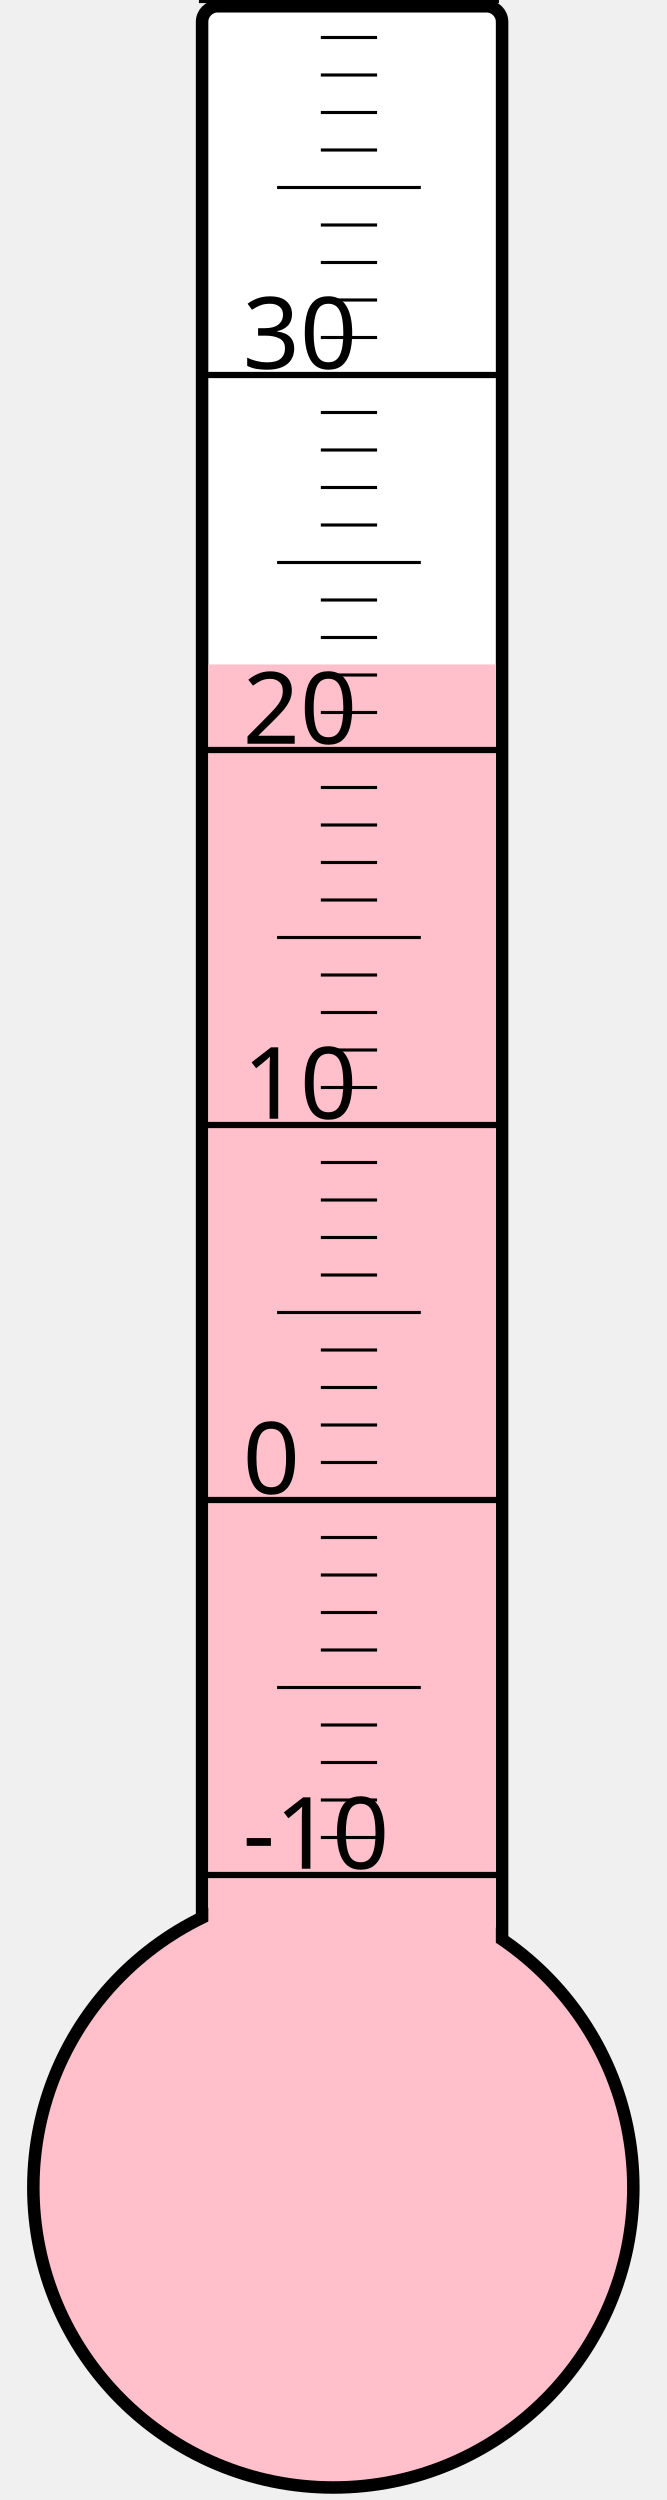
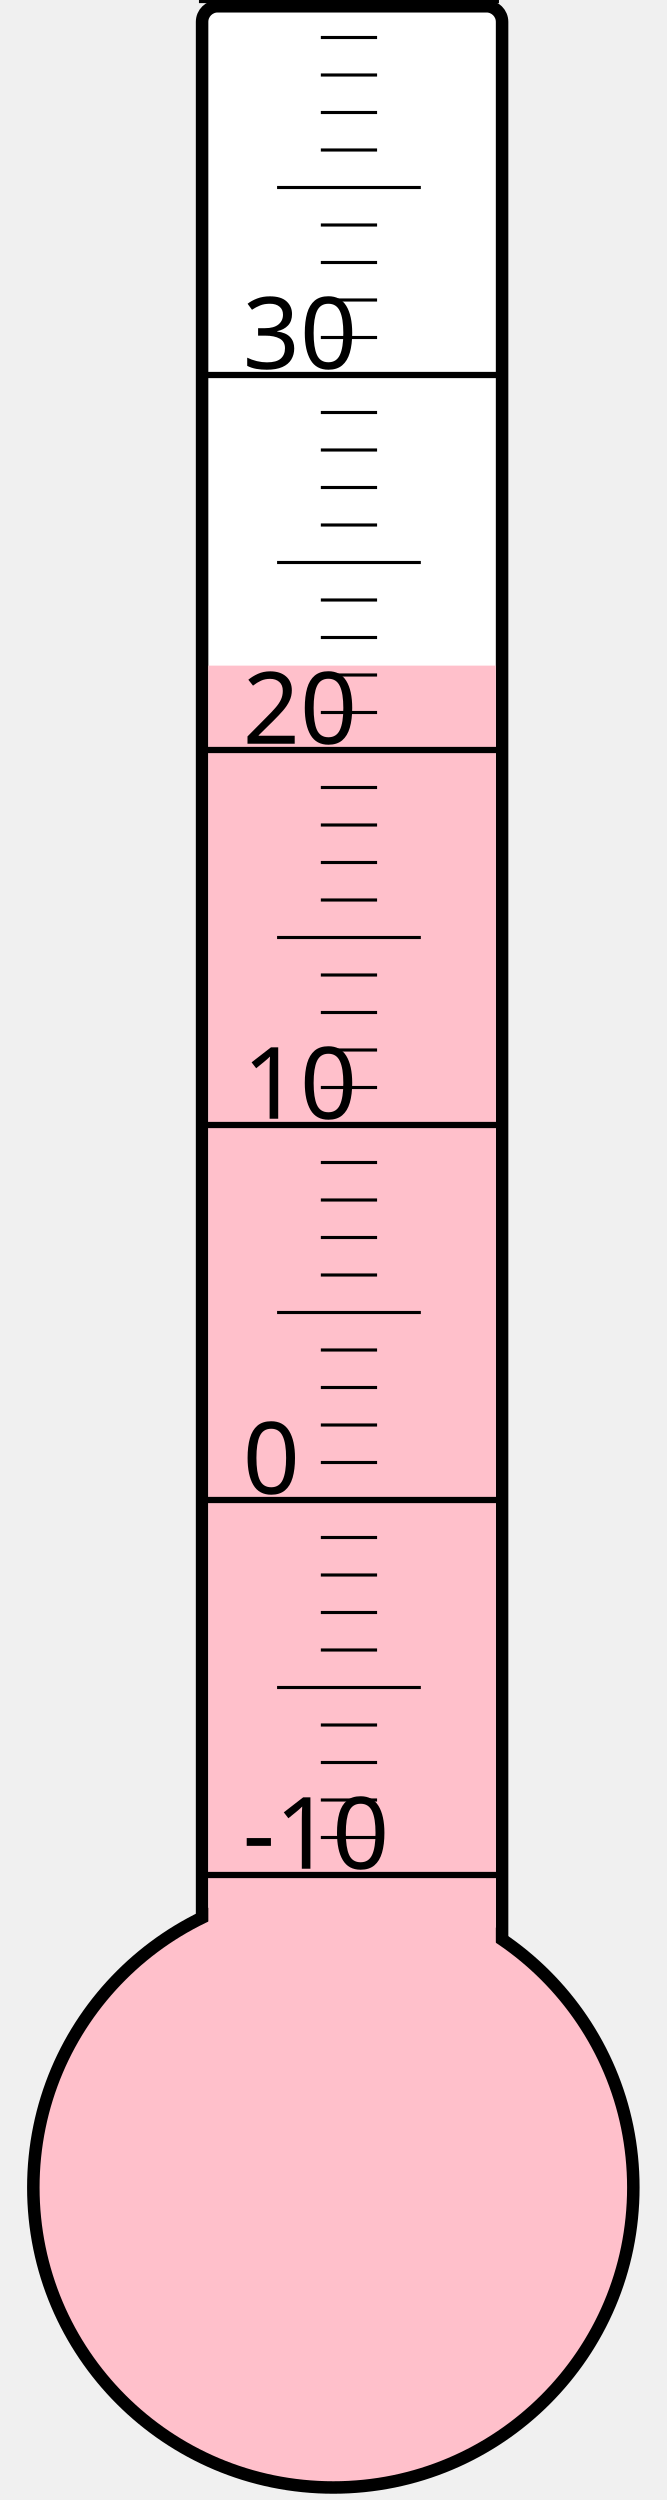
<svg xmlns="http://www.w3.org/2000/svg" width="40px" height="150px" viewBox="0 0 200 800">
  <rect width="200" height="800" x="0" y="0" style="fill: #ffffeb; fill-opacity: 0;" />
  <rect width="96" height="680" x="58" y="2" rx="5" ry="5" style="fill: white; fill-opacity: 1; stroke: black; stroke-width: 4;" />
  <circle cx="100" cy="700" r="96" style="fill: pink; stroke: black; stroke-width: 4;" />
-   <rect width="92" height="487.375" x="60" y="212.625" style="fill: pink; fill-opacity: 1; stroke-width: 0;" />
+   <rect width="92" height="487.0" x="60" y="213.0" style="fill: pink; fill-opacity: 1; stroke-width: 0;" />
  <text x="71" y="598" style="font-family: sans-serif; font-size: 24pt;">-10</text>
  <text x="71" y="478" style="font-family: sans-serif; font-size: 24pt;">0</text>
  <text x="71" y="358" style="font-family: sans-serif; font-size: 24pt;">10</text>
  <text x="71" y="238" style="font-family: sans-serif; font-size: 24pt;">20</text>
  <text x="71" y="118" style="font-family: sans-serif; font-size: 24pt;">30</text>
  <g style="stroke: black;">
    <line x1="57" y1="600" x2="153" y2="600" style="stroke-width: 2;" />
    <line x1="96" y1="588" x2="114" y2="588" style="stroke-width: 1;" />
    <line x1="96" y1="576" x2="114" y2="576" style="stroke-width: 1;" />
    <line x1="96" y1="564" x2="114" y2="564" style="stroke-width: 1;" />
    <line x1="96" y1="552" x2="114" y2="552" style="stroke-width: 1;" />
    <line x1="82" y1="540" x2="128" y2="540" style="stroke-width: 1;" />
    <line x1="96" y1="528" x2="114" y2="528" style="stroke-width: 1;" />
    <line x1="96" y1="516" x2="114" y2="516" style="stroke-width: 1;" />
    <line x1="96" y1="504" x2="114" y2="504" style="stroke-width: 1;" />
    <line x1="96" y1="492" x2="114" y2="492" style="stroke-width: 1;" />
    <line x1="57" y1="480" x2="153" y2="480" style="stroke-width: 2;" />
    <line x1="96" y1="468" x2="114" y2="468" style="stroke-width: 1;" />
    <line x1="96" y1="456" x2="114" y2="456" style="stroke-width: 1;" />
    <line x1="96" y1="444" x2="114" y2="444" style="stroke-width: 1;" />
    <line x1="96" y1="432" x2="114" y2="432" style="stroke-width: 1;" />
    <line x1="82" y1="420" x2="128" y2="420" style="stroke-width: 1;" />
    <line x1="96" y1="408" x2="114" y2="408" style="stroke-width: 1;" />
    <line x1="96" y1="396" x2="114" y2="396" style="stroke-width: 1;" />
    <line x1="96" y1="384" x2="114" y2="384" style="stroke-width: 1;" />
    <line x1="96" y1="372" x2="114" y2="372" style="stroke-width: 1;" />
    <line x1="57" y1="360" x2="153" y2="360" style="stroke-width: 2;" />
    <line x1="96" y1="348" x2="114" y2="348" style="stroke-width: 1;" />
    <line x1="96" y1="336" x2="114" y2="336" style="stroke-width: 1;" />
    <line x1="96" y1="324" x2="114" y2="324" style="stroke-width: 1;" />
    <line x1="96" y1="312" x2="114" y2="312" style="stroke-width: 1;" />
    <line x1="82" y1="300" x2="128" y2="300" style="stroke-width: 1;" />
    <line x1="96" y1="288" x2="114" y2="288" style="stroke-width: 1;" />
    <line x1="96" y1="276" x2="114" y2="276" style="stroke-width: 1;" />
    <line x1="96" y1="264" x2="114" y2="264" style="stroke-width: 1;" />
    <line x1="96" y1="252" x2="114" y2="252" style="stroke-width: 1;" />
    <line x1="57" y1="240" x2="153" y2="240" style="stroke-width: 2;" />
    <line x1="96" y1="228" x2="114" y2="228" style="stroke-width: 1;" />
    <line x1="96" y1="216" x2="114" y2="216" style="stroke-width: 1;" />
    <line x1="96" y1="204" x2="114" y2="204" style="stroke-width: 1;" />
    <line x1="96" y1="192" x2="114" y2="192" style="stroke-width: 1;" />
    <line x1="82" y1="180" x2="128" y2="180" style="stroke-width: 1;" />
    <line x1="96" y1="168" x2="114" y2="168" style="stroke-width: 1;" />
    <line x1="96" y1="156" x2="114" y2="156" style="stroke-width: 1;" />
    <line x1="96" y1="144" x2="114" y2="144" style="stroke-width: 1;" />
    <line x1="96" y1="132" x2="114" y2="132" style="stroke-width: 1;" />
    <line x1="57" y1="120" x2="153" y2="120" style="stroke-width: 2;" />
    <line x1="96" y1="108" x2="114" y2="108" style="stroke-width: 1;" />
    <line x1="96" y1="96" x2="114" y2="96" style="stroke-width: 1;" />
    <line x1="96" y1="84" x2="114" y2="84" style="stroke-width: 1;" />
    <line x1="96" y1="72" x2="114" y2="72" style="stroke-width: 1;" />
    <line x1="82" y1="60" x2="128" y2="60" style="stroke-width: 1;" />
    <line x1="96" y1="48" x2="114" y2="48" style="stroke-width: 1;" />
    <line x1="96" y1="36" x2="114" y2="36" style="stroke-width: 1;" />
    <line x1="96" y1="24" x2="114" y2="24" style="stroke-width: 1;" />
    <line x1="96" y1="12" x2="114" y2="12" style="stroke-width: 1;" />
    <line x1="57" y1="0" x2="153" y2="0" style="stroke-width: 2;" />
  </g>
</svg>
